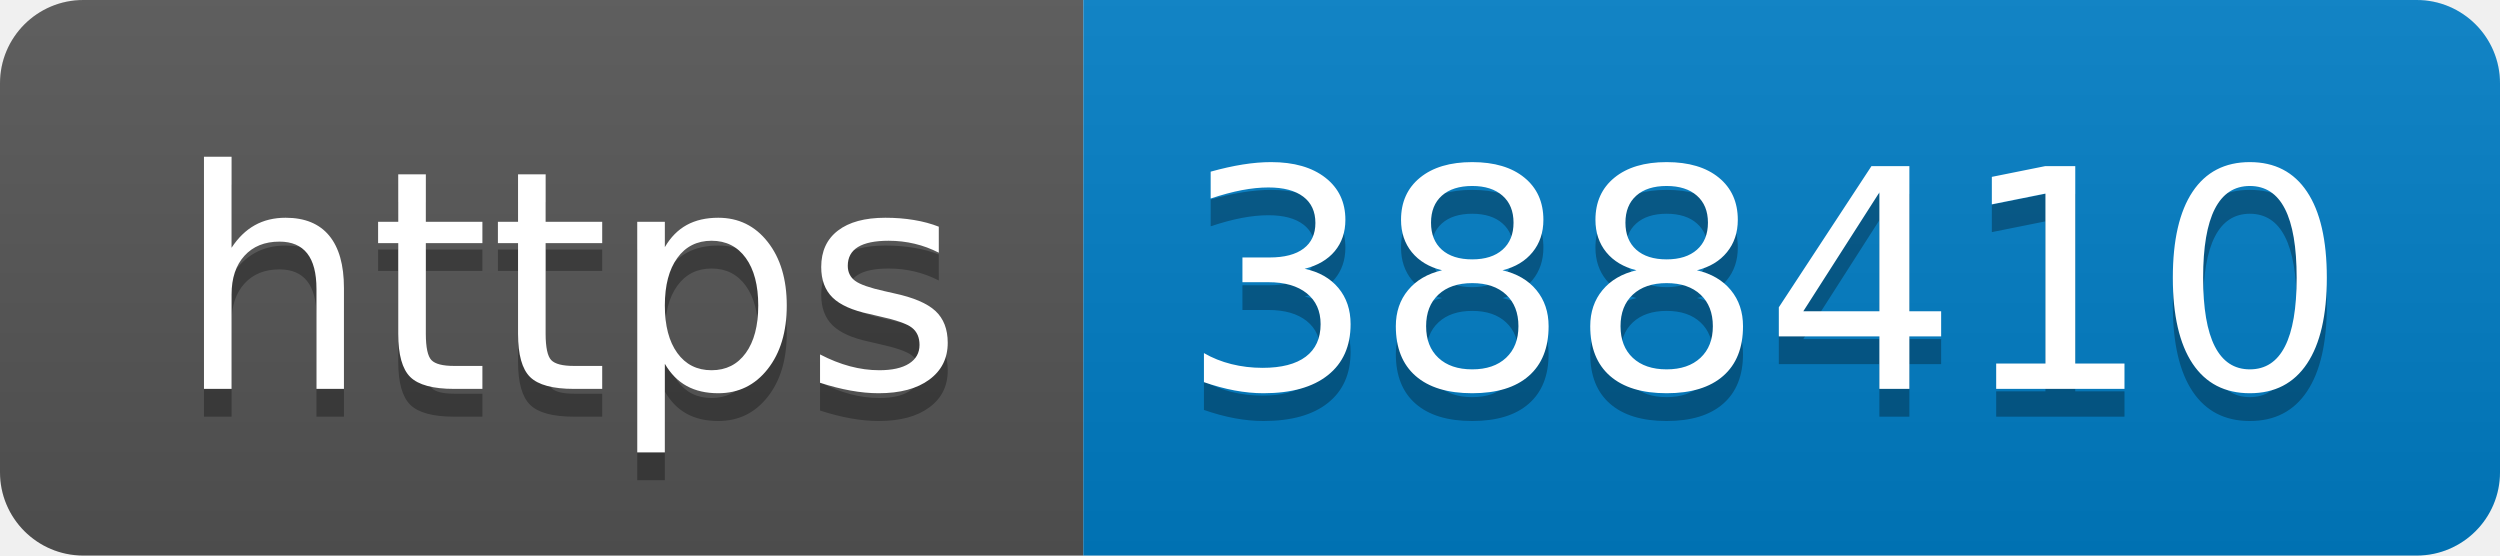
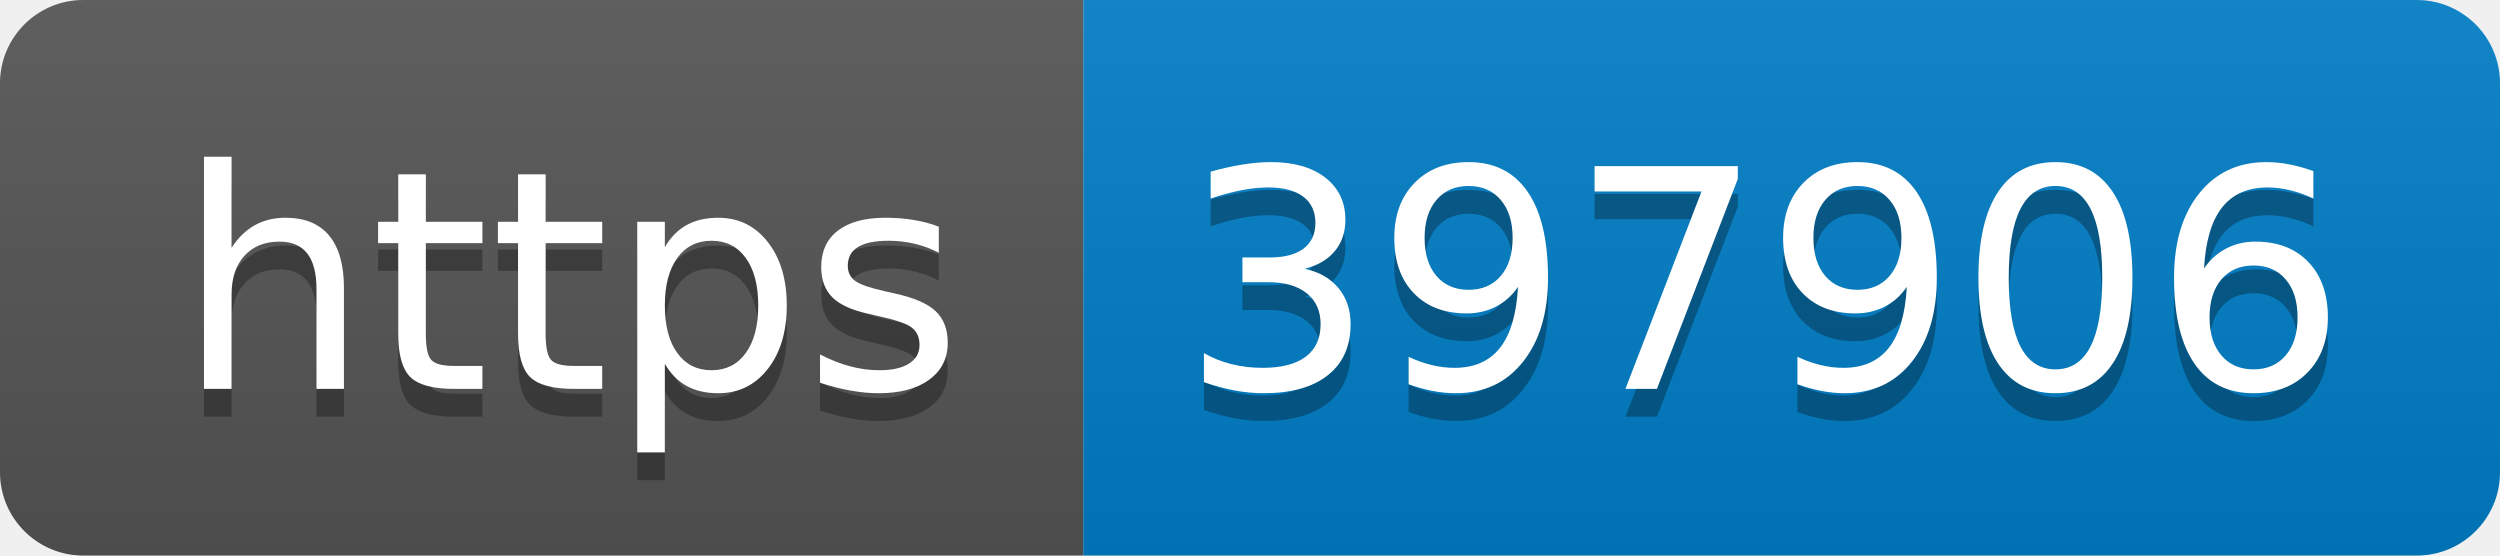
- <svg xmlns="http://www.w3.org/2000/svg" width="90" height="20" role="img" aria-label="https: 388410">
+ <svg xmlns="http://www.w3.org/2000/svg" width="90" height="20" role="img" aria-label="https: 397906">
  <linearGradient id="s" x2="0" y2="100%">
    <stop offset="0" stop-color="#bbb" stop-opacity=".1" />
    <stop offset="1" stop-opacity=".1" />
  </linearGradient>
  <clipPath id="r">
    <rect width="90" height="20" rx="3" fill="#fff" />
  </clipPath>
  <g clip-path="url(#r)">
    <rect width="39" height="20" fill="#555" />
    <rect x="39" width="51" height="20" fill="#007ec6" />
    <rect width="90" height="20" fill="url(#s)" />
  </g>
  <g fill="#fff" text-anchor="middle" font-family="Verdana,Geneva,DejaVu Sans,sans-serif" text-rendering="geometricPrecision" font-size="110">
    <text aria-hidden="true" x="205" y="150" fill="#010101" fill-opacity=".3" transform="scale(.1)" textLength="290">https</text>
    <text x="205" y="140" transform="scale(.1)" fill="#fff" textLength="290">https</text>
-     <text aria-hidden="true" x="635" y="150" fill="#010101" fill-opacity=".3" transform="scale(.1)" textLength="410">388410</text>
-     <text x="635" y="140" transform="scale(.1)" fill="#fff" textLength="410">388410</text>
+     <text aria-hidden="true" x="635" y="150" fill="#010101" fill-opacity=".3" transform="scale(.1)" textLength="410">397906</text>
+     <text x="635" y="140" transform="scale(.1)" fill="#fff" textLength="410">397906</text>
  </g>
</svg>
